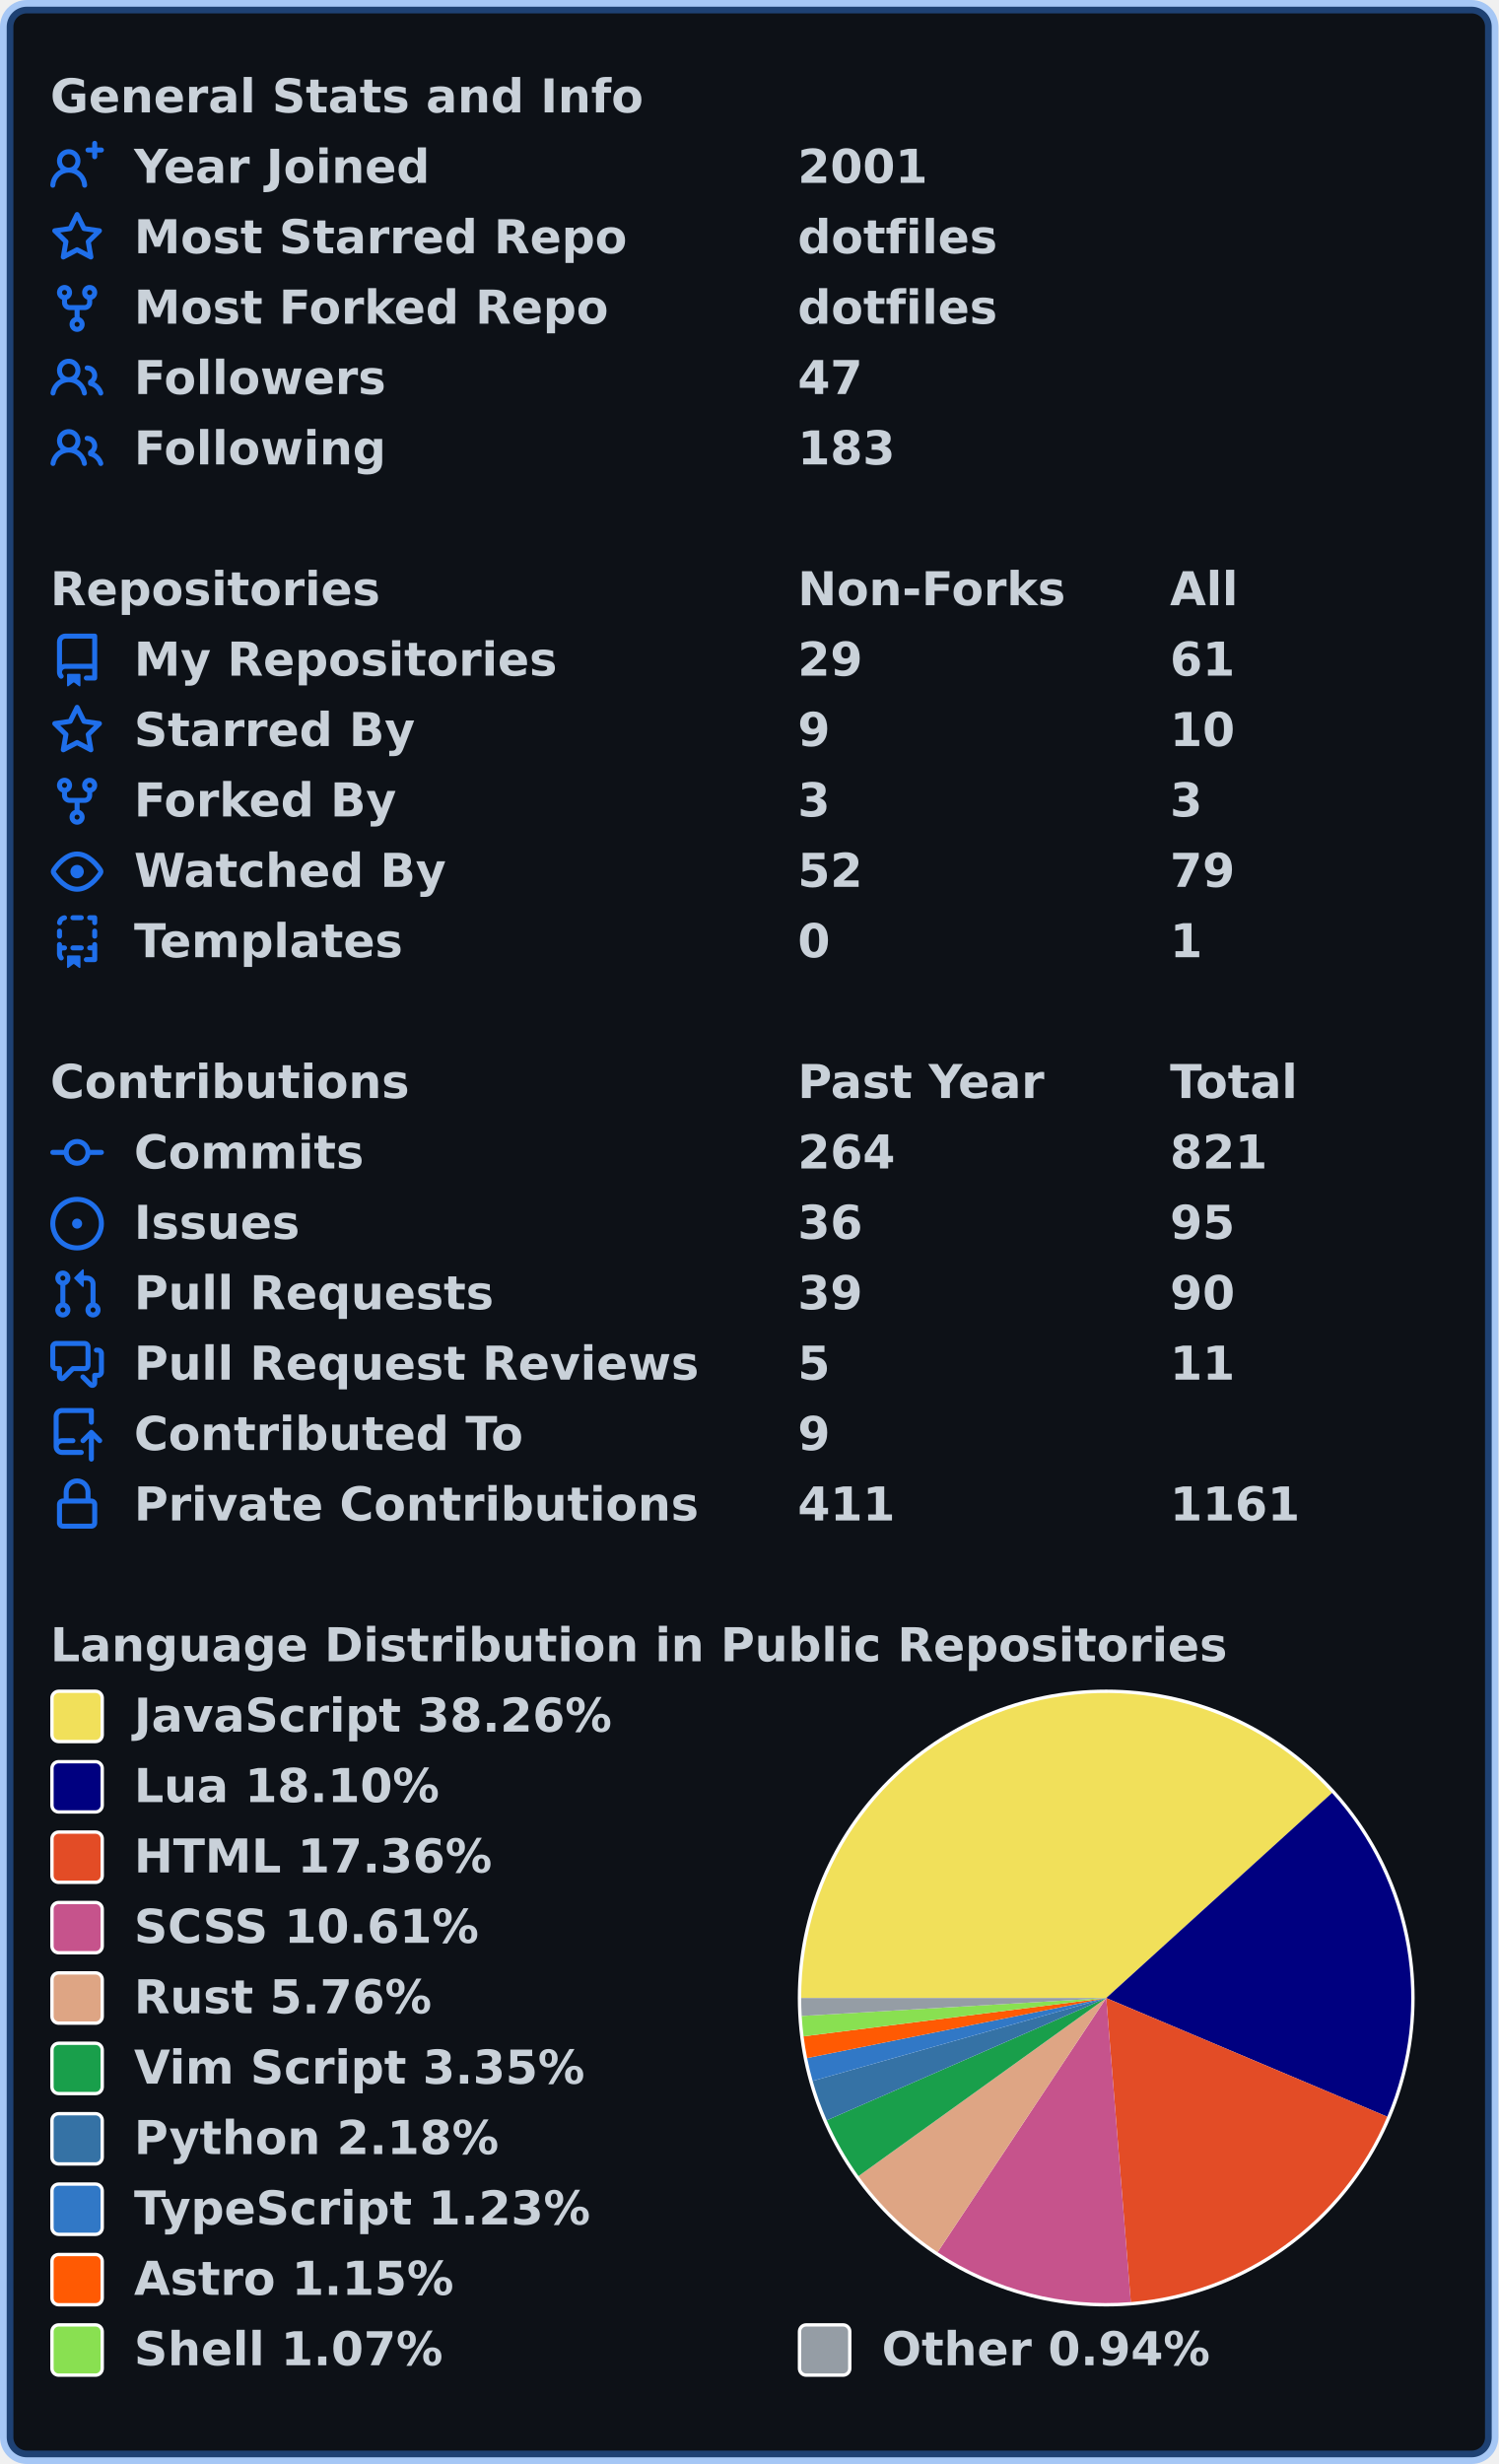
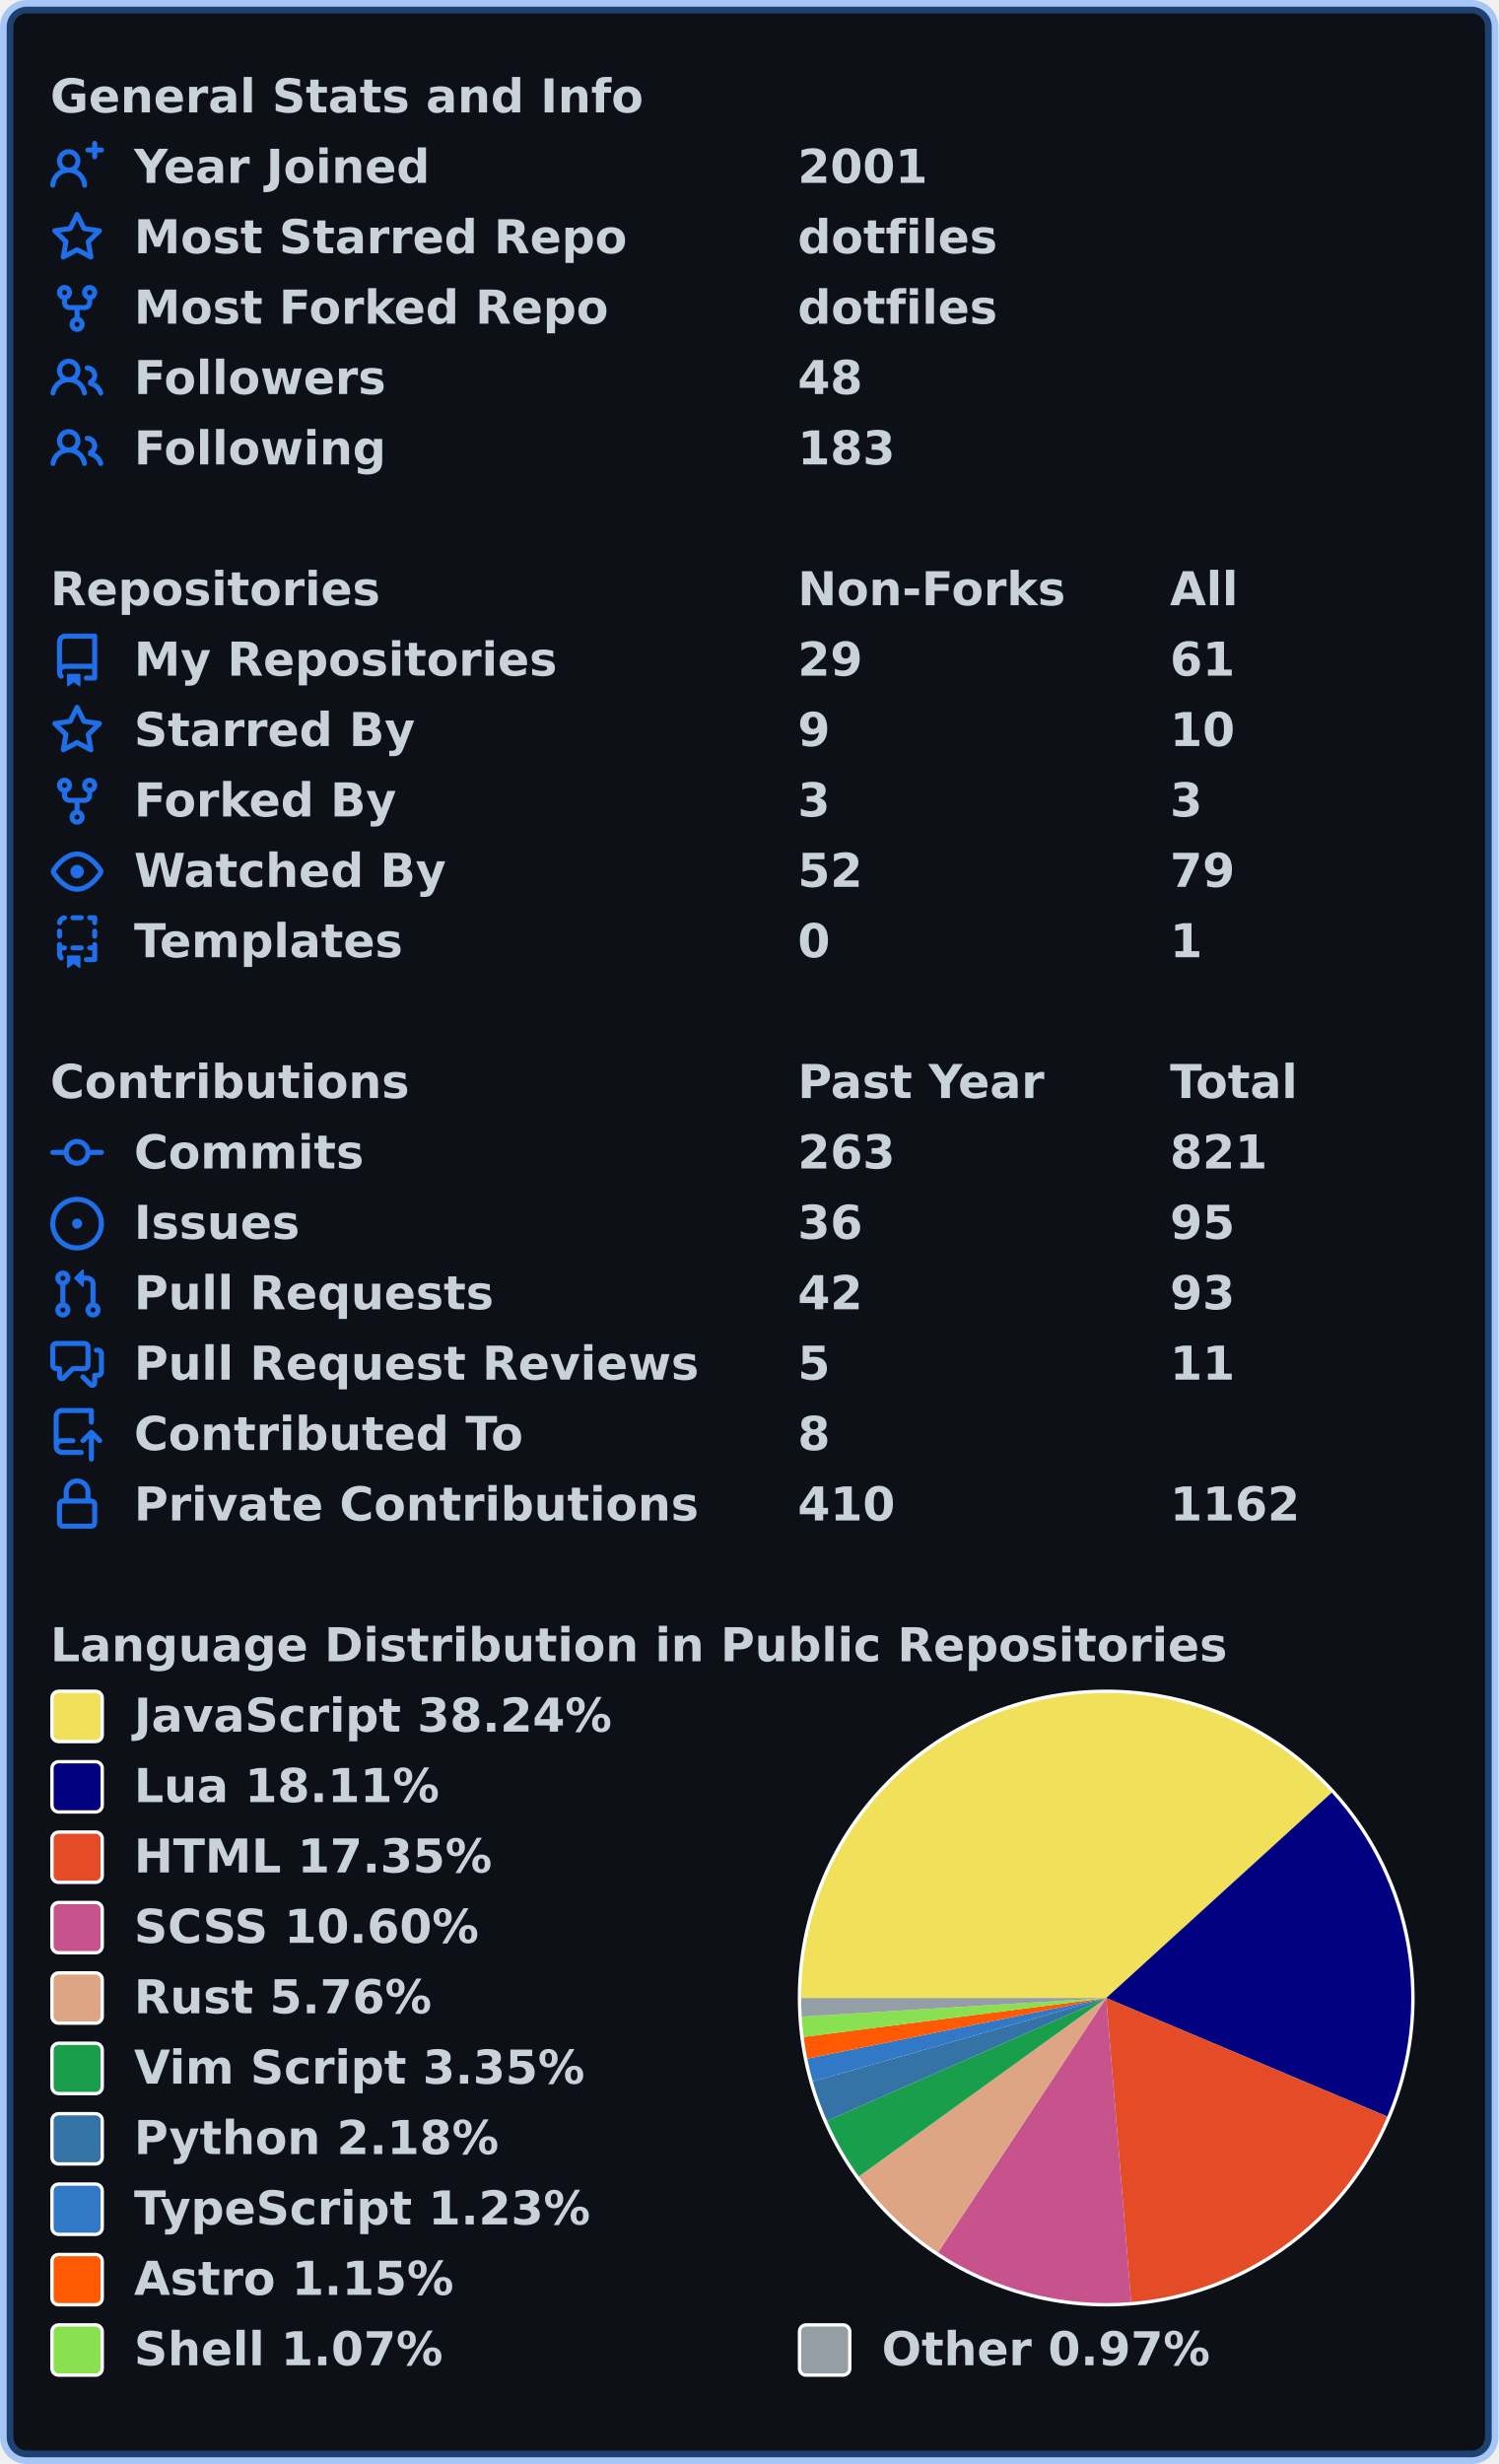
<svg xmlns="http://www.w3.org/2000/svg" width="447" height="735" viewBox="0 0 447 735" lang="en" xml:lang="en">
  <rect x="2" y="2" stroke-width="4" rx="6" width="443" height="731" stroke="rgba(56,139,253,0.4)" fill="#0d1117" />
  <g font-weight="600" font-size="110pt" font-family="Verdana,Geneva,DejaVu Sans,sans-serif" text-rendering="geometricPrecision">
    <g transform="translate(0, 21)" fill="#c9d1d9">
      <g transform="translate(15, 0)">
        <g transform="scale(0.095)">
          <text x="0" y="132" textLength="1851" lengthAdjust="spacingAndGlyphs">General Stats and Info</text>
        </g>
      </g>
      <g transform="translate(15, 21)">
        <path fill="#1f6feb" fill-rule="evenodd" d="M13.25 0a.75.75 0 01.75.75V2h1.25a.75.75 0 010 1.5H14v1.25a.75.75 0 01-1.5 0V3.5h-1.25a.75.75 0 010-1.5h1.25V.75a.75.75 0 01.75-.75zM5.5 4a2 2 0 100 4 2 2 0 000-4zm2.4 4.548a3.5 3.5 0 10-4.799 0 5.527 5.527 0 00-3.1 4.66.75.75 0 101.498.085A4.01 4.01 0 015.5 9.5a4.01 4.01 0 014.001 3.793.75.75 0 101.498-.086 5.527 5.527 0 00-3.1-4.659z" />
        <g transform="scale(0.095)">
          <text lengthAdjust="spacingAndGlyphs" textLength="932" x="263" y="132">Year Joined</text>
          <text lengthAdjust="spacingAndGlyphs" textLength="420" x="2347" y="132">2001</text>
        </g>
      </g>
      <g transform="translate(15, 42)">
        <path fill="#1f6feb" fill-rule="evenodd" d="M8 .25a.75.75 0 01.673.418l1.882 3.815 4.21.612a.75.75 0 01.416 1.279l-3.046 2.97.719 4.192a.75.75 0 01-1.088.791L8 12.347l-3.766 1.98a.75.75 0 01-1.088-.79l.72-4.194L.818 6.374a.75.75 0 01.416-1.28l4.21-.611L7.327.668A.75.75 0 018 .25zm0 2.445L6.615 5.5a.75.75 0 01-.564.41l-3.097.45 2.24 2.184a.75.75 0 01.216.664l-.528 3.084 2.769-1.456a.75.75 0 01.698 0l2.77 1.456-.53-3.084a.75.75 0 01.216-.664l2.24-2.183-3.096-.45a.75.75 0 01-.564-.41L8 2.694v.001z" />
        <g transform="scale(0.095)">
          <text lengthAdjust="spacingAndGlyphs" textLength="1532" x="263" y="132">Most Starred Repo</text>
          <text lengthAdjust="spacingAndGlyphs" textLength="609" x="2347" y="132">dotfiles</text>
        </g>
      </g>
      <g transform="translate(15, 63)">
        <path fill="#1f6feb" fill-rule="evenodd" d="M5 3.25a.75.75 0 11-1.5 0 .75.75 0 011.5 0zm0 2.122a2.25 2.25 0 10-1.5 0v.878A2.25 2.25 0 005.75 8.5h1.5v2.128a2.251 2.251 0 101.5 0V8.5h1.5a2.25 2.25 0 002.25-2.25v-.878a2.25 2.25 0 10-1.5 0v.878a.75.75 0 01-.75.75h-4.5A.75.75 0 015 6.25v-.878zm3.75 7.378a.75.75 0 11-1.5 0 .75.75 0 011.5 0zm3-8.75a.75.75 0 100-1.5.75.75 0 000 1.5z" />
        <g transform="scale(0.095)">
          <text lengthAdjust="spacingAndGlyphs" textLength="1485" x="263" y="132">Most Forked Repo</text>
          <text lengthAdjust="spacingAndGlyphs" textLength="609" x="2347" y="132">dotfiles</text>
        </g>
      </g>
      <g transform="translate(15, 84)">
        <path fill="#1f6feb" fill-rule="evenodd" d="M5.5 3.5a2 2 0 100 4 2 2 0 000-4zM2 5.5a3.5 3.5 0 115.898 2.549 5.507 5.507 0 013.034 4.084.75.75 0 11-1.482.235 4.001 4.001 0 00-7.9 0 .75.75 0 01-1.482-.236A5.507 5.507 0 013.102 8.05 3.49 3.49 0 012 5.5zM11 4a.75.75 0 100 1.5 1.5 1.5 0 01.666 2.844.75.75 0 00-.416.672v.352a.75.75 0 00.574.73c1.2.289 2.162 1.2 2.522 2.372a.75.75 0 101.434-.44 5.01 5.01 0 00-2.56-3.012A3 3 0 0011 4z" />
        <g transform="scale(0.095)">
          <text lengthAdjust="spacingAndGlyphs" textLength="778" x="263" y="132">Followers</text>
-           <text lengthAdjust="spacingAndGlyphs" textLength="210" x="2347" y="132">47</text>
+           <text lengthAdjust="spacingAndGlyphs" textLength="210" x="2347" y="132">48</text>
        </g>
      </g>
      <g transform="translate(15, 105)">
        <path fill="#1f6feb" fill-rule="evenodd" d="M5.5 3.5a2 2 0 100 4 2 2 0 000-4zM2 5.5a3.5 3.5 0 115.898 2.549 5.507 5.507 0 013.034 4.084.75.75 0 11-1.482.235 4.001 4.001 0 00-7.9 0 .75.75 0 01-1.482-.236A5.507 5.507 0 013.102 8.05 3.49 3.49 0 012 5.5zM11 4a.75.75 0 100 1.5 1.5 1.5 0 01.666 2.844.75.75 0 00-.416.672v.352a.75.75 0 00.574.73c1.2.289 2.162 1.2 2.522 2.372a.75.75 0 101.434-.44 5.01 5.01 0 00-2.56-3.012A3 3 0 0011 4z" />
        <g transform="scale(0.095)">
          <text lengthAdjust="spacingAndGlyphs" textLength="780" x="263" y="132">Following</text>
          <text lengthAdjust="spacingAndGlyphs" textLength="315" x="2347" y="132">183</text>
        </g>
      </g>
    </g>
    <g transform="translate(0, 168)" fill="#c9d1d9">
      <g transform="translate(15, 0)">
        <g transform="scale(0.095)">
          <text x="0" y="132" textLength="1020" lengthAdjust="spacingAndGlyphs">Repositories</text>
          <text x="2347" y="132" textLength="832" lengthAdjust="spacingAndGlyphs">Non-Forks</text>
          <text x="3516" y="132" textLength="206" lengthAdjust="spacingAndGlyphs">All</text>
        </g>
      </g>
      <g transform="translate(15, 21)">
        <path fill="#1f6feb" fill-rule="evenodd" d="M2 2.5A2.5 2.5 0 014.5 0h8.75a.75.75 0 01.75.75v12.5a.75.75 0 01-.75.75h-2.5a.75.75 0 110-1.5h1.75v-2h-8a1 1 0 00-.714 1.7.75.75 0 01-1.072 1.05A2.495 2.495 0 012 11.5v-9zm10.5-1V9h-8c-.356 0-.694.074-1 .208V2.5a1 1 0 011-1h8zM5 12.25v3.25a.25.25 0 00.4.2l1.45-1.087a.25.25 0 01.3 0L8.6 15.7a.25.25 0 00.4-.2v-3.25a.25.25 0 00-.25-.25h-3.5a.25.25 0 00-.25.25z" />
        <g transform="scale(0.095)">
          <text lengthAdjust="spacingAndGlyphs" textLength="1312" x="263" y="132">My Repositories</text>
          <text lengthAdjust="spacingAndGlyphs" textLength="210" x="2347" y="132">29</text>
          <text lengthAdjust="spacingAndGlyphs" textLength="210" x="3516" y="132">61</text>
        </g>
      </g>
      <g transform="translate(15, 42)">
        <path fill="#1f6feb" fill-rule="evenodd" d="M8 .25a.75.75 0 01.673.418l1.882 3.815 4.21.612a.75.75 0 01.416 1.279l-3.046 2.97.719 4.192a.75.75 0 01-1.088.791L8 12.347l-3.766 1.98a.75.75 0 01-1.088-.79l.72-4.194L.818 6.374a.75.75 0 01.416-1.28l4.21-.611L7.327.668A.75.75 0 018 .25zm0 2.445L6.615 5.5a.75.75 0 01-.564.41l-3.097.45 2.24 2.184a.75.75 0 01.216.664l-.528 3.084 2.769-1.456a.75.75 0 01.698 0l2.77 1.456-.53-3.084a.75.75 0 01.216-.664l2.24-2.183-3.096-.45a.75.75 0 01-.564-.41L8 2.694v.001z" />
        <g transform="scale(0.095)">
          <text lengthAdjust="spacingAndGlyphs" textLength="874" x="263" y="132">Starred By</text>
          <text lengthAdjust="spacingAndGlyphs" textLength="105" x="2347" y="132">9</text>
          <text lengthAdjust="spacingAndGlyphs" textLength="210" x="3516" y="132">10</text>
        </g>
      </g>
      <g transform="translate(15, 63)">
        <path fill="#1f6feb" fill-rule="evenodd" d="M5 3.25a.75.75 0 11-1.5 0 .75.75 0 011.5 0zm0 2.122a2.25 2.25 0 10-1.5 0v.878A2.25 2.25 0 005.75 8.5h1.5v2.128a2.251 2.251 0 101.5 0V8.5h1.5a2.25 2.25 0 002.25-2.25v-.878a2.25 2.25 0 10-1.5 0v.878a.75.75 0 01-.75.75h-4.5A.75.75 0 015 6.25v-.878zm3.75 7.378a.75.75 0 11-1.5 0 .75.75 0 011.5 0zm3-8.75a.75.75 0 100-1.5.75.75 0 000 1.5z" />
        <g transform="scale(0.095)">
          <text lengthAdjust="spacingAndGlyphs" textLength="828" x="263" y="132">Forked By</text>
          <text lengthAdjust="spacingAndGlyphs" textLength="105" x="2347" y="132">3</text>
          <text lengthAdjust="spacingAndGlyphs" textLength="105" x="3516" y="132">3</text>
        </g>
      </g>
      <g transform="translate(15, 84)">
        <path fill="#1f6feb" fill-rule="evenodd" d="M1.679 7.932c.412-.621 1.242-1.75 2.366-2.717C5.175 4.242 6.527 3.5 8 3.5c1.473 0 2.824.742 3.955 1.715 1.124.967 1.954 2.096 2.366 2.717a.119.119 0 010 .136c-.412.621-1.242 1.75-2.366 2.717C10.825 11.758 9.473 12.5 8 12.5c-1.473 0-2.824-.742-3.955-1.715C2.92 9.818 2.09 8.69 1.679 8.068a.119.119 0 010-.136zM8 2c-1.981 0-3.67.992-4.933 2.078C1.797 5.169.88 6.423.43 7.1a1.619 1.619 0 000 1.798c.45.678 1.367 1.932 2.637 3.024C4.329 13.008 6.019 14 8 14c1.981 0 3.67-.992 4.933-2.078 1.27-1.091 2.187-2.345 2.637-3.023a1.619 1.619 0 000-1.798c-.45-.678-1.367-1.932-2.637-3.023C11.671 2.992 9.981 2 8 2zm0 8a2 2 0 100-4 2 2 0 000 4z" />
        <g transform="scale(0.095)">
          <text lengthAdjust="spacingAndGlyphs" textLength="993" x="263" y="132">Watched By</text>
          <text lengthAdjust="spacingAndGlyphs" textLength="210" x="2347" y="132">52</text>
          <text lengthAdjust="spacingAndGlyphs" textLength="210" x="3516" y="132">79</text>
        </g>
      </g>
      <g transform="translate(15, 105)">
        <path fill="#1f6feb" fill-rule="evenodd" d="M6 .75A.75.75 0 016.75 0h2.5a.75.75 0 010 1.5h-2.5A.75.75 0 016 .75zm5 0a.75.75 0 01.75-.75h1.5a.75.75 0 01.75.75v1.5a.75.75 0 01-1.5 0V1.5h-.75A.75.75 0 0111 .75zM4.992.662a.75.75 0 01-.636.848c-.436.063-.783.41-.846.846a.75.75 0 01-1.485-.212A2.501 2.501 0 014.144.025a.75.75 0 01.848.637zM2.75 4a.75.75 0 01.75.75v1.5a.75.75 0 01-1.5 0v-1.5A.75.75 0 012.75 4zm10.5 0a.75.75 0 01.75.75v1.5a.75.75 0 01-1.5 0v-1.5a.75.75 0 01.75-.75zM2.75 8a.75.75 0 01.75.75v.268A1.72 1.72 0 013.75 9h.5a.75.75 0 010 1.5h-.5a.25.25 0 00-.25.25v.75c0 .28.114.532.3.714a.75.75 0 01-1.05 1.072A2.495 2.495 0 012 11.5V8.75A.75.75 0 012.75 8zm10.5 0a.75.75 0 01.75.75v4.5a.75.75 0 01-.75.75h-2.5a.75.75 0 010-1.5h1.75v-2h-.75a.75.75 0 010-1.5h.75v-.25a.75.75 0 01.75-.75zM6 9.75A.75.75 0 016.75 9h2.5a.75.75 0 010 1.5h-2.5A.75.75 0 016 9.75zm-1 2.5v3.25a.25.25 0 00.4.2l1.45-1.087a.25.25 0 01.3 0L8.6 15.7a.25.25 0 00.4-.2v-3.25a.25.25 0 00-.25-.25h-3.5a.25.25 0 00-.25.25z" />
        <g transform="scale(0.095)">
          <text lengthAdjust="spacingAndGlyphs" textLength="868" x="263" y="132">Templates</text>
          <text lengthAdjust="spacingAndGlyphs" textLength="105" x="2347" y="132">0</text>
          <text lengthAdjust="spacingAndGlyphs" textLength="105" x="3516" y="132">1</text>
        </g>
      </g>
    </g>
    <g transform="translate(0, 315)" fill="#c9d1d9">
      <g transform="translate(15, 0)">
        <g transform="scale(0.095)">
          <text x="0" y="132" textLength="1112" lengthAdjust="spacingAndGlyphs">Contributions</text>
          <text x="2347" y="132" textLength="774" lengthAdjust="spacingAndGlyphs">Past Year</text>
          <text x="3516" y="132" textLength="414" lengthAdjust="spacingAndGlyphs">Total</text>
        </g>
      </g>
      <g transform="translate(15, 21)">
        <path fill="#1f6feb" fill-rule="evenodd" d="M10.5 7.75a2.5 2.5 0 11-5 0 2.5 2.5 0 015 0zm1.43.75a4.002 4.002 0 01-7.86 0H.75a.75.75 0 110-1.5h3.32a4.001 4.001 0 017.86 0h3.32a.75.75 0 110 1.5h-3.32z" />
        <g transform="scale(0.095)">
          <text lengthAdjust="spacingAndGlyphs" textLength="734" x="263" y="132">Commits</text>
-           <text lengthAdjust="spacingAndGlyphs" textLength="315" x="2347" y="132">264</text>
+           <text lengthAdjust="spacingAndGlyphs" textLength="315" x="2347" y="132">263</text>
          <text lengthAdjust="spacingAndGlyphs" textLength="315" x="3516" y="132">821</text>
        </g>
      </g>
      <g transform="translate(15, 42)">
        <path fill="#1f6feb" d="M8 9.5a1.5 1.5 0 100-3 1.5 1.5 0 000 3z" />
        <path fill="#1f6feb" fill-rule="evenodd" d="M8 0a8 8 0 100 16A8 8 0 008 0zM1.5 8a6.5 6.5 0 1113 0 6.5 6.5 0 01-13 0z" />
        <g transform="scale(0.095)">
          <text lengthAdjust="spacingAndGlyphs" textLength="512" x="263" y="132">Issues</text>
          <text lengthAdjust="spacingAndGlyphs" textLength="210" x="2347" y="132">36</text>
          <text lengthAdjust="spacingAndGlyphs" textLength="210" x="3516" y="132">95</text>
        </g>
      </g>
      <g transform="translate(15, 63)">
        <path fill="#1f6feb" fill-rule="evenodd" d="M7.177 3.073L9.573.677A.25.25 0 0110 .854v4.792a.25.25 0 01-.427.177L7.177 3.427a.25.25 0 010-.354zM3.75 2.5a.75.75 0 100 1.5.75.75 0 000-1.5zm-2.25.75a2.25 2.25 0 113 2.122v5.256a2.251 2.251 0 11-1.5 0V5.372A2.25 2.25 0 011.5 3.25zM11 2.5h-1V4h1a1 1 0 011 1v5.628a2.251 2.251 0 101.5 0V5A2.5 2.5 0 0011 2.5zm1 10.25a.75.75 0 111.5 0 .75.75 0 01-1.5 0zM3.75 12a.75.75 0 100 1.5.75.75 0 000-1.5z" />
        <g transform="scale(0.095)">
          <text lengthAdjust="spacingAndGlyphs" textLength="1113" x="263" y="132">Pull Requests</text>
-           <text lengthAdjust="spacingAndGlyphs" textLength="210" x="2347" y="132">39</text>
-           <text lengthAdjust="spacingAndGlyphs" textLength="210" x="3516" y="132">90</text>
+           <text lengthAdjust="spacingAndGlyphs" textLength="210" x="2347" y="132">42</text>
+           <text lengthAdjust="spacingAndGlyphs" textLength="210" x="3516" y="132">93</text>
        </g>
      </g>
      <g transform="translate(15, 84)">
        <path fill="#1f6feb" fill-rule="evenodd" d="M1.5 2.75a.25.25 0 01.25-.25h8.5a.25.25 0 01.25.25v5.5a.25.25 0 01-.25.25h-3.5a.75.75 0 00-.53.22L3.5 11.44V9.25a.75.75 0 00-.75-.75h-1a.25.25 0 01-.25-.25v-5.5zM1.75 1A1.75 1.75 0 000 2.75v5.5C0 9.216.784 10 1.75 10H2v1.543a1.457 1.457 0 002.487 1.03L7.061 10h3.189A1.75 1.75 0 0012 8.25v-5.5A1.75 1.75 0 0010.25 1h-8.5zM14.5 4.75a.25.25 0 00-.25-.25h-.5a.75.75 0 110-1.5h.5c.966 0 1.75.784 1.75 1.75v5.5A1.75 1.75 0 0114.25 12H14v1.543a1.457 1.457 0 01-2.487 1.03L9.22 12.28a.75.75 0 111.06-1.06l2.22 2.22v-2.19a.75.75 0 01.75-.75h1a.25.25 0 00.25-.25v-5.5z" />
        <g transform="scale(0.095)">
          <text lengthAdjust="spacingAndGlyphs" textLength="1762" x="263" y="132">Pull Request Reviews</text>
          <text lengthAdjust="spacingAndGlyphs" textLength="105" x="2347" y="132">5</text>
          <text lengthAdjust="spacingAndGlyphs" textLength="210" x="3516" y="132">11</text>
        </g>
      </g>
      <g transform="translate(15, 105)">
        <path fill="#1f6feb" fill-rule="evenodd" d="M1 2.5A2.5 2.5 0 013.5 0h8.75a.75.75 0 01.75.75v3.5a.75.75 0 01-1.5 0V1.5h-8a1 1 0 00-1 1v6.708A2.492 2.492 0 013.5 9h3.25a.75.75 0 010 1.5H3.5a1 1 0 100 2h5.75a.75.75 0 010 1.5H3.5A2.5 2.5 0 011 11.5v-9zm13.23 7.79a.75.75 0 001.06-1.06l-2.505-2.505a.75.75 0 00-1.06 0L9.22 9.229a.75.75 0 001.06 1.061l1.225-1.224v6.184a.75.75 0 001.5 0V9.066l1.224 1.224z" />
        <g transform="scale(0.095)">
          <text lengthAdjust="spacingAndGlyphs" textLength="1234" x="263" y="132">Contributed To</text>
-           <text lengthAdjust="spacingAndGlyphs" textLength="105" x="2347" y="132">9</text>
+           <text lengthAdjust="spacingAndGlyphs" textLength="105" x="2347" y="132">8</text>
        </g>
      </g>
      <g transform="translate(15, 126)">
        <path fill="#1f6feb" fill-rule="evenodd" d="M4 4v2h-.25A1.75 1.75 0 002 7.75v5.5c0 .966.784 1.75 1.75 1.75h8.5A1.75 1.75 0 0014 13.25v-5.5A1.75 1.75 0 0012.25 6H12V4a4 4 0 10-8 0zm6.5 2V4a2.5 2.5 0 00-5 0v2h5zM12 7.5h.25a.25.25 0 01.25.25v5.5a.25.25 0 01-.25.25h-8.5a.25.25 0 01-.25-.25v-5.5a.25.25 0 01.25-.25H12z" />
        <g transform="scale(0.095)">
          <text lengthAdjust="spacingAndGlyphs" textLength="1742" x="263" y="132">Private Contributions</text>
-           <text lengthAdjust="spacingAndGlyphs" textLength="315" x="2347" y="132">411</text>
-           <text lengthAdjust="spacingAndGlyphs" textLength="420" x="3516" y="132">1161</text>
+           <text lengthAdjust="spacingAndGlyphs" textLength="315" x="2347" y="132">410</text>
+           <text lengthAdjust="spacingAndGlyphs" textLength="420" x="3516" y="132">1162</text>
        </g>
      </g>
    </g>
    <g transform="translate(0, 483)" fill="#c9d1d9">
      <g transform="translate(15, 0)">
        <g transform="scale(0.095)">
          <text x="0" y="132" textLength="3652" lengthAdjust="spacingAndGlyphs">Language Distribution in Public Repositories</text>
        </g>
      </g>
      <g transform="translate(238, 21)">
        <circle cx="92" cy="92" r="92" fill="#ffffff" />
      </g>
      <g transform="translate(239, 22)">
-         <path fill-rule="evenodd" fill="#f1e05a" d="M 0.0,91 A 91 91 0 0 1 158.363 29.818 L 91,91 Z" />
-         <path fill-rule="evenodd" fill="#000080" d="M 158.363,29.818 A 91 91 0 0 1 174.831 126.403 L 91,91 Z" />
-         <path fill-rule="evenodd" fill="#e34c26" d="M 174.831,126.403 A 91 91 0 0 1 98.337 181.704 L 91,91 Z" />
-         <path fill-rule="evenodd" fill="#c6538c" d="M 98.337,181.704 A 91 91 0 0 1 40.701 166.835 L 91,91 Z" />
-         <path fill-rule="evenodd" fill="#dea584" d="M 40.701,166.835 A 91 91 0 0 1 17.111 144.117 L 91,91 Z" />
-         <path fill-rule="evenodd" fill="#199f4b" d="M 17.111,144.117 A 91 91 0 0 1 7.633 127.483 L 91,91 Z" />
-         <path fill-rule="evenodd" fill="#3572A5" d="M 7.633,127.483 A 91 91 0 0 1 3.425 115.732 L 91,91 Z" />
-         <path fill-rule="evenodd" fill="#3178c6" d="M 3.425,115.732 A 91 91 0 0 1 1.779 108.908 L 91,91 Z" />
-         <path fill-rule="evenodd" fill="#ff5a03" d="M 1.779,108.908 A 91 91 0 0 1 0.72 102.426 L 91,91 Z" />
-         <path fill-rule="evenodd" fill="#89e051" d="M 0.72,102.426 A 91 91 0 0 1 0.158 96.354 L 91,91 Z" />
-         <path fill-rule="evenodd" fill="#959da5" d="M 0.158,96.354 A 91 91 0 0 1 0.0 91 L 91,91 Z" />
+         <path fill-rule="evenodd" fill="#f1e05a" d="M 0.0,91 A 91 91 0 0 1 158.279 29.725 L 91,91 Z" />
+         <path fill-rule="evenodd" fill="#000080" d="M 158.279,29.725 A 91 91 0 0 1 174.849 126.36 L 91,91 Z" />
+         <path fill-rule="evenodd" fill="#e34c26" d="M 174.849,126.36 A 91 91 0 0 1 98.439 181.695 L 91,91 Z" />
+         <path fill-rule="evenodd" fill="#c6538c" d="M 98.439,181.695 A 91 91 0 0 1 40.815 166.911 L 91,91 Z" />
+         <path fill-rule="evenodd" fill="#dea584" d="M 40.815,166.911 A 91 91 0 0 1 17.202 144.244 L 91,91 Z" />
+         <path fill-rule="evenodd" fill="#199f4b" d="M 17.202,144.244 A 91 91 0 0 1 7.7 127.636 L 91,91 Z" />
+         <path fill-rule="evenodd" fill="#3572A5" d="M 7.7,127.636 A 91 91 0 0 1 3.473 115.899 L 91,91 Z" />
+         <path fill-rule="evenodd" fill="#3178c6" d="M 3.473,115.899 A 91 91 0 0 1 1.815 109.082 L 91,91 Z" />
+         <path fill-rule="evenodd" fill="#ff5a03" d="M 1.815,109.082 A 91 91 0 0 1 0.743 102.606 L 91,91 Z" />
+         <path fill-rule="evenodd" fill="#89e051" d="M 0.743,102.606 A 91 91 0 0 1 0.169 96.539 L 91,91 Z" />
+         <path fill-rule="evenodd" fill="#959da5" d="M 0.169,96.539 A 91 91 0 0 1 0.0 91 L 91,91 Z" />
      </g>
      <g transform="translate(15, 21)">
        <rect x="0.5" y="0.5" rx="2" width="15" height="15" fill="#f1e05a" stroke-width="1" stroke="#ffffff" />
-         <text transform="scale(0.095)" x="263" y="132" textLength="1516" lengthAdjust="spacingAndGlyphs">JavaScript 38.26%</text>
+         <text transform="scale(0.095)" x="263" y="132" textLength="1516" lengthAdjust="spacingAndGlyphs">JavaScript 38.24%</text>
      </g>
      <g transform="translate(15, 42)">
        <rect x="0.5" y="0.5" rx="2" width="15" height="15" fill="#000080" stroke-width="1" stroke="#ffffff" />
-         <text transform="scale(0.095)" x="263" y="132" textLength="980" lengthAdjust="spacingAndGlyphs">Lua 18.10%</text>
+         <text transform="scale(0.095)" x="263" y="132" textLength="980" lengthAdjust="spacingAndGlyphs">Lua 18.11%</text>
      </g>
      <g transform="translate(15, 63)">
        <rect x="0.5" y="0.5" rx="2" width="15" height="15" fill="#e34c26" stroke-width="1" stroke="#ffffff" />
-         <text transform="scale(0.095)" x="263" y="132" textLength="1142" lengthAdjust="spacingAndGlyphs">HTML 17.36%</text>
+         <text transform="scale(0.095)" x="263" y="132" textLength="1142" lengthAdjust="spacingAndGlyphs">HTML 17.35%</text>
      </g>
      <g transform="translate(15, 84)">
        <rect x="0.5" y="0.5" rx="2" width="15" height="15" fill="#c6538c" stroke-width="1" stroke="#ffffff" />
-         <text transform="scale(0.095)" x="263" y="132" textLength="1113" lengthAdjust="spacingAndGlyphs">SCSS 10.61%</text>
+         <text transform="scale(0.095)" x="263" y="132" textLength="1113" lengthAdjust="spacingAndGlyphs">SCSS 10.60%</text>
      </g>
      <g transform="translate(15, 105)">
        <rect x="0.5" y="0.5" rx="2" width="15" height="15" fill="#dea584" stroke-width="1" stroke="#ffffff" />
        <text transform="scale(0.095)" x="263" y="132" textLength="946" lengthAdjust="spacingAndGlyphs">Rust 5.76%</text>
      </g>
      <g transform="translate(15, 126)">
        <rect x="0.5" y="0.5" rx="2" width="15" height="15" fill="#199f4b" stroke-width="1" stroke="#ffffff" />
        <text transform="scale(0.095)" x="263" y="132" textLength="1428" lengthAdjust="spacingAndGlyphs">Vim Script 3.35%</text>
      </g>
      <g transform="translate(15, 147)">
        <rect x="0.5" y="0.5" rx="2" width="15" height="15" fill="#3572A5" stroke-width="1" stroke="#ffffff" />
        <text transform="scale(0.095)" x="263" y="132" textLength="1149" lengthAdjust="spacingAndGlyphs">Python 2.18%</text>
      </g>
      <g transform="translate(15, 168)">
        <rect x="0.5" y="0.5" rx="2" width="15" height="15" fill="#3178c6" stroke-width="1" stroke="#ffffff" />
        <text transform="scale(0.095)" x="263" y="132" textLength="1462" lengthAdjust="spacingAndGlyphs">TypeScript 1.23%</text>
      </g>
      <g transform="translate(15, 189)">
        <rect x="0.5" y="0.5" rx="2" width="15" height="15" fill="#ff5a03" stroke-width="1" stroke="#ffffff" />
        <text transform="scale(0.095)" x="263" y="132" textLength="1008" lengthAdjust="spacingAndGlyphs">Astro 1.15%</text>
      </g>
      <g transform="translate(15, 210)">
        <rect x="0.5" y="0.5" rx="2" width="15" height="15" fill="#89e051" stroke-width="1" stroke="#ffffff" />
        <text transform="scale(0.095)" x="263" y="132" textLength="982" lengthAdjust="spacingAndGlyphs">Shell 1.07%</text>
        <rect x="223.5" y="0.5" rx="2" width="15" height="15" fill="#959da5" stroke-width="1" stroke="#ffffff" />
-         <text transform="scale(0.095)" x="2611" y="132" textLength="1047" lengthAdjust="spacingAndGlyphs">Other 0.94%</text>
+         <text transform="scale(0.095)" x="2611" y="132" textLength="1047" lengthAdjust="spacingAndGlyphs">Other 0.97%</text>
      </g>
    </g>
  </g>
</svg>
